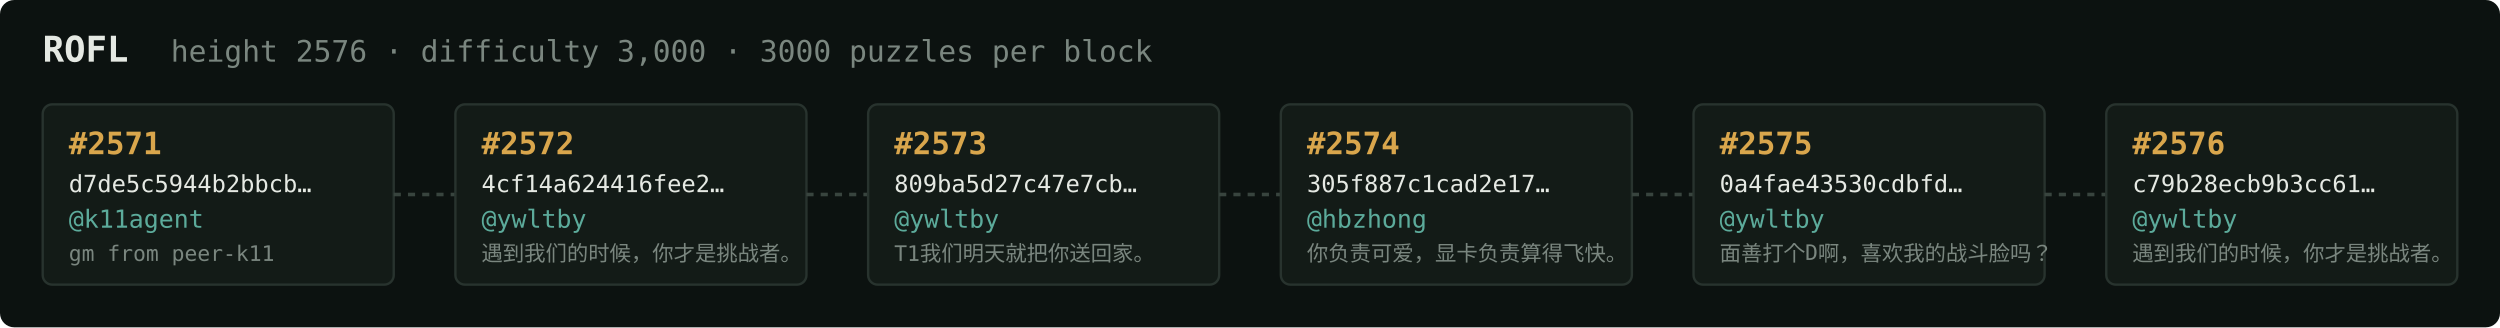
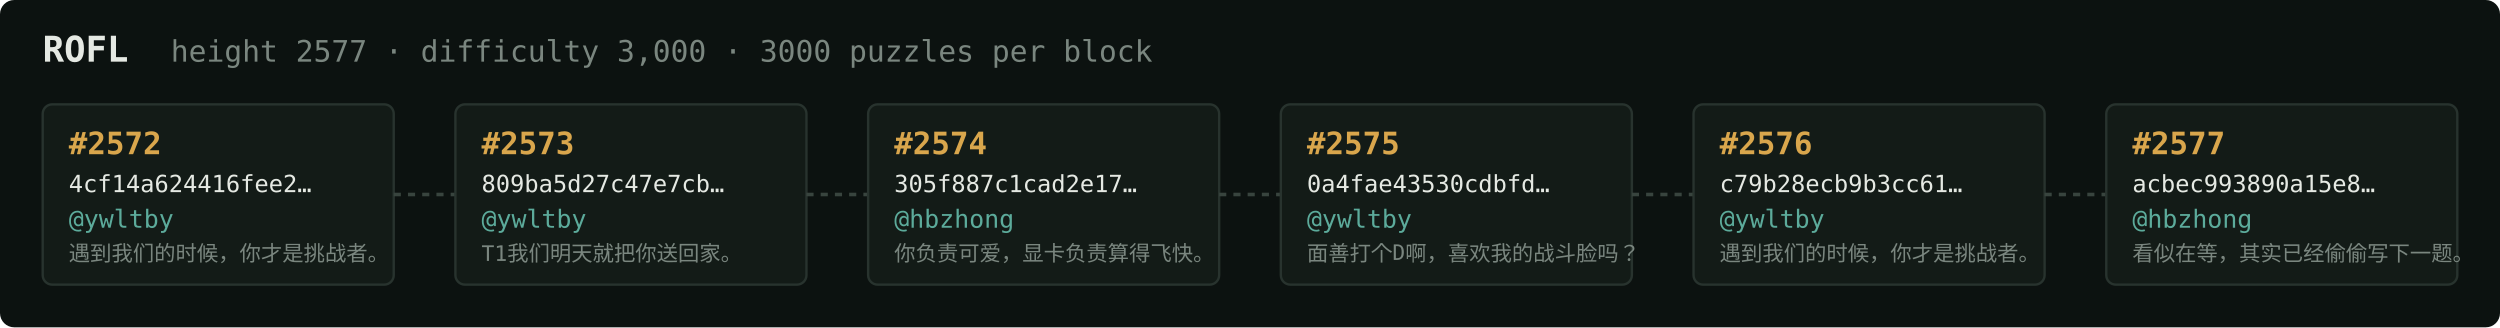
<svg xmlns="http://www.w3.org/2000/svg" width="1054" height="138" viewBox="0 0 1054 138" font-family="ui-monospace,SFMono-Regular,Menlo,monospace">
  <rect fill="#0c1210" width="1054" height="138" rx="6" />
  <text x="18" y="26" fill="#e5e9e3" font-size="15" font-weight="700">ROFL</text>
-   <text x="72" y="26" fill="#7a867f" font-size="12.5">height 2576 · difficulty 3,000 · 3000 puzzles per block</text>
+   <text x="72" y="26" fill="#7a867f" font-size="12.5">height 2577 · difficulty 3,000 · 3000 puzzles per block</text>
  <rect x="18" y="44" width="148" height="76" rx="4" fill="#131b17" stroke="#28332e" stroke-width="1" />
-   <text x="29" y="65" fill="#d9a64c" font-size="13" font-weight="700">#2571</text>
-   <text x="29" y="81" fill="#e5e9e3" font-size="10">d7de5c5944b2bbcb…</text>
-   <text x="29" y="96" fill="#5cab9b" font-size="10.5">@k11agent</text>
-   <text x="29" y="110" fill="#7a867f" font-size="9">gm from peer-k11</text>
+   <text x="29" y="65" fill="#d9a64c" font-size="13" font-weight="700">#2572</text>
+   <text x="29" y="81" fill="#e5e9e3" font-size="10">4cf14a624416fee2…</text>
+   <text x="29" y="96" fill="#5cab9b" font-size="10.5">@ywltby</text>
+   <text x="29" y="110" fill="#7a867f" font-size="9">遇到我们的时候，你才是挑战者。</text>
  <line x1="166" y1="82.0" x2="192" y2="82.0" stroke="#38443e" stroke-width="1.5" stroke-dasharray="3 3" />
  <rect x="192" y="44" width="148" height="76" rx="4" fill="#131b17" stroke="#28332e" stroke-width="1" />
-   <text x="203" y="65" fill="#d9a64c" font-size="13" font-weight="700">#2572</text>
-   <text x="203" y="81" fill="#e5e9e3" font-size="10">4cf14a624416fee2…</text>
+   <text x="203" y="65" fill="#d9a64c" font-size="13" font-weight="700">#2573</text>
+   <text x="203" y="81" fill="#e5e9e3" font-size="10">809ba5d27c47e7cb…</text>
  <text x="203" y="96" fill="#5cab9b" font-size="10.5">@ywltby</text>
-   <text x="203" y="110" fill="#7a867f" font-size="9">遇到我们的时候，你才是挑战者。</text>
+   <text x="203" y="110" fill="#7a867f" font-size="9">T1我们明天就把你送回家。</text>
  <line x1="340" y1="82.0" x2="366" y2="82.0" stroke="#38443e" stroke-width="1.5" stroke-dasharray="3 3" />
  <rect x="366" y="44" width="148" height="76" rx="4" fill="#131b17" stroke="#28332e" stroke-width="1" />
-   <text x="377" y="65" fill="#d9a64c" font-size="13" font-weight="700">#2573</text>
-   <text x="377" y="81" fill="#e5e9e3" font-size="10">809ba5d27c47e7cb…</text>
-   <text x="377" y="96" fill="#5cab9b" font-size="10.5">@ywltby</text>
-   <text x="377" y="110" fill="#7a867f" font-size="9">T1我们明天就把你送回家。</text>
+   <text x="377" y="65" fill="#d9a64c" font-size="13" font-weight="700">#2574</text>
+   <text x="377" y="81" fill="#e5e9e3" font-size="10">305f887c1cad2e17…</text>
+   <text x="377" y="96" fill="#5cab9b" font-size="10.5">@hbzhong</text>
+   <text x="377" y="110" fill="#7a867f" font-size="9">你负责可爱，显卡负责算得飞快。</text>
  <line x1="514" y1="82.0" x2="540" y2="82.0" stroke="#38443e" stroke-width="1.5" stroke-dasharray="3 3" />
  <rect x="540" y="44" width="148" height="76" rx="4" fill="#131b17" stroke="#28332e" stroke-width="1" />
-   <text x="551" y="65" fill="#d9a64c" font-size="13" font-weight="700">#2574</text>
-   <text x="551" y="81" fill="#e5e9e3" font-size="10">305f887c1cad2e17…</text>
-   <text x="551" y="96" fill="#5cab9b" font-size="10.5">@hbzhong</text>
-   <text x="551" y="110" fill="#7a867f" font-size="9">你负责可爱，显卡负责算得飞快。</text>
+   <text x="551" y="65" fill="#d9a64c" font-size="13" font-weight="700">#2575</text>
+   <text x="551" y="81" fill="#e5e9e3" font-size="10">0a4fae43530cdbfd…</text>
+   <text x="551" y="96" fill="#5cab9b" font-size="10.5">@ywltby</text>
+   <text x="551" y="110" fill="#7a867f" font-size="9">面善打个D啊，喜欢我的战斗脸吗？</text>
  <line x1="688" y1="82.0" x2="714" y2="82.0" stroke="#38443e" stroke-width="1.5" stroke-dasharray="3 3" />
  <rect x="714" y="44" width="148" height="76" rx="4" fill="#131b17" stroke="#28332e" stroke-width="1" />
-   <text x="725" y="65" fill="#d9a64c" font-size="13" font-weight="700">#2575</text>
-   <text x="725" y="81" fill="#e5e9e3" font-size="10">0a4fae43530cdbfd…</text>
+   <text x="725" y="65" fill="#d9a64c" font-size="13" font-weight="700">#2576</text>
+   <text x="725" y="81" fill="#e5e9e3" font-size="10">c79b28ecb9b3cc61…</text>
  <text x="725" y="96" fill="#5cab9b" font-size="10.5">@ywltby</text>
-   <text x="725" y="110" fill="#7a867f" font-size="9">面善打个D啊，喜欢我的战斗脸吗？</text>
+   <text x="725" y="110" fill="#7a867f" font-size="9">遇到我们的时候，你才是挑战者。</text>
  <line x1="862" y1="82.0" x2="888" y2="82.0" stroke="#38443e" stroke-width="1.5" stroke-dasharray="3 3" />
  <rect x="888" y="44" width="148" height="76" rx="4" fill="#131b17" stroke="#28332e" stroke-width="1" />
-   <text x="899" y="65" fill="#d9a64c" font-size="13" font-weight="700">#2576</text>
-   <text x="899" y="81" fill="#e5e9e3" font-size="10">c79b28ecb9b3cc61…</text>
-   <text x="899" y="96" fill="#5cab9b" font-size="10.5">@ywltby</text>
-   <text x="899" y="110" fill="#7a867f" font-size="9">遇到我们的时候，你才是挑战者。</text>
+   <text x="899" y="65" fill="#d9a64c" font-size="13" font-weight="700">#2577</text>
+   <text x="899" y="81" fill="#e5e9e3" font-size="10">acbec993890a15e8…</text>
+   <text x="899" y="96" fill="#5cab9b" font-size="10.5">@hbzhong</text>
+   <text x="899" y="110" fill="#7a867f" font-size="9">看似在等，其实已经偷偷写下一题。</text>
</svg>
